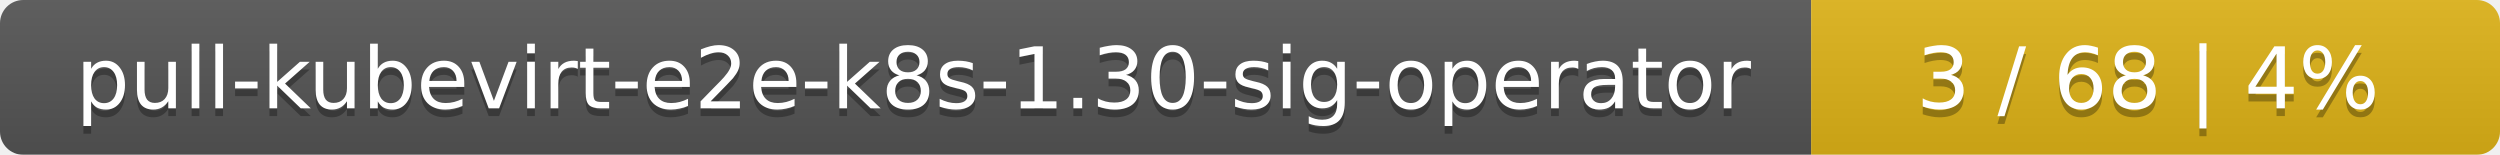
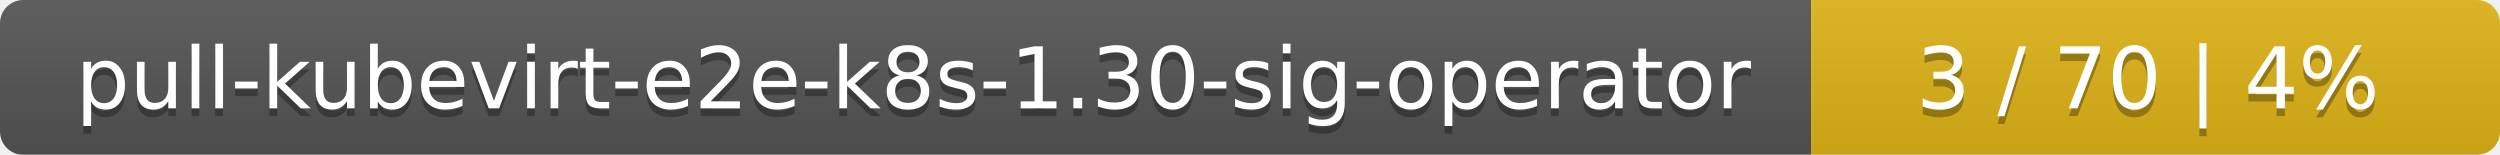
<svg xmlns="http://www.w3.org/2000/svg" width="323" height="20">
  <linearGradient id="smooth" x2="0" y2="100%">
    <stop offset="0" stop-color="#bbb" stop-opacity=".1" />
    <stop offset="1" stop-opacity=".1" />
  </linearGradient>
  <mask id="round">
    <rect width="323" height="20" rx="3" fill="#fff" />
  </mask>
  <g mask="url(#round)">
    <rect width="234" height="20" fill="#555" />
    <rect x="234" width="89" height="20" fill="#dfb317" />
    <rect width="323" height="20" fill="url(#smooth)" />
  </g>
  <g fill="#fff" text-anchor="middle" font-family="DejaVu Sans,Verdana,Geneva,sans-serif" font-size="11">
    <text x="118" y="15" fill="#010101" fill-opacity=".3">pull-kubevirt-e2e-k8s-1.30-sig-operator</text>
    <text x="118" y="14">pull-kubevirt-e2e-k8s-1.30-sig-operator</text>
-     <text x="277.5" y="15" fill="#010101" fill-opacity=".3">3 / 68    |    4%</text>
-     <text x="277.5" y="14">3 / 68    |    4%</text>
+     <text x="277.5" y="15" fill="#010101" fill-opacity=".3">3 / 70    |    4%</text>
+     <text x="277.5" y="14">3 / 70    |    4%</text>
  </g>
</svg>
